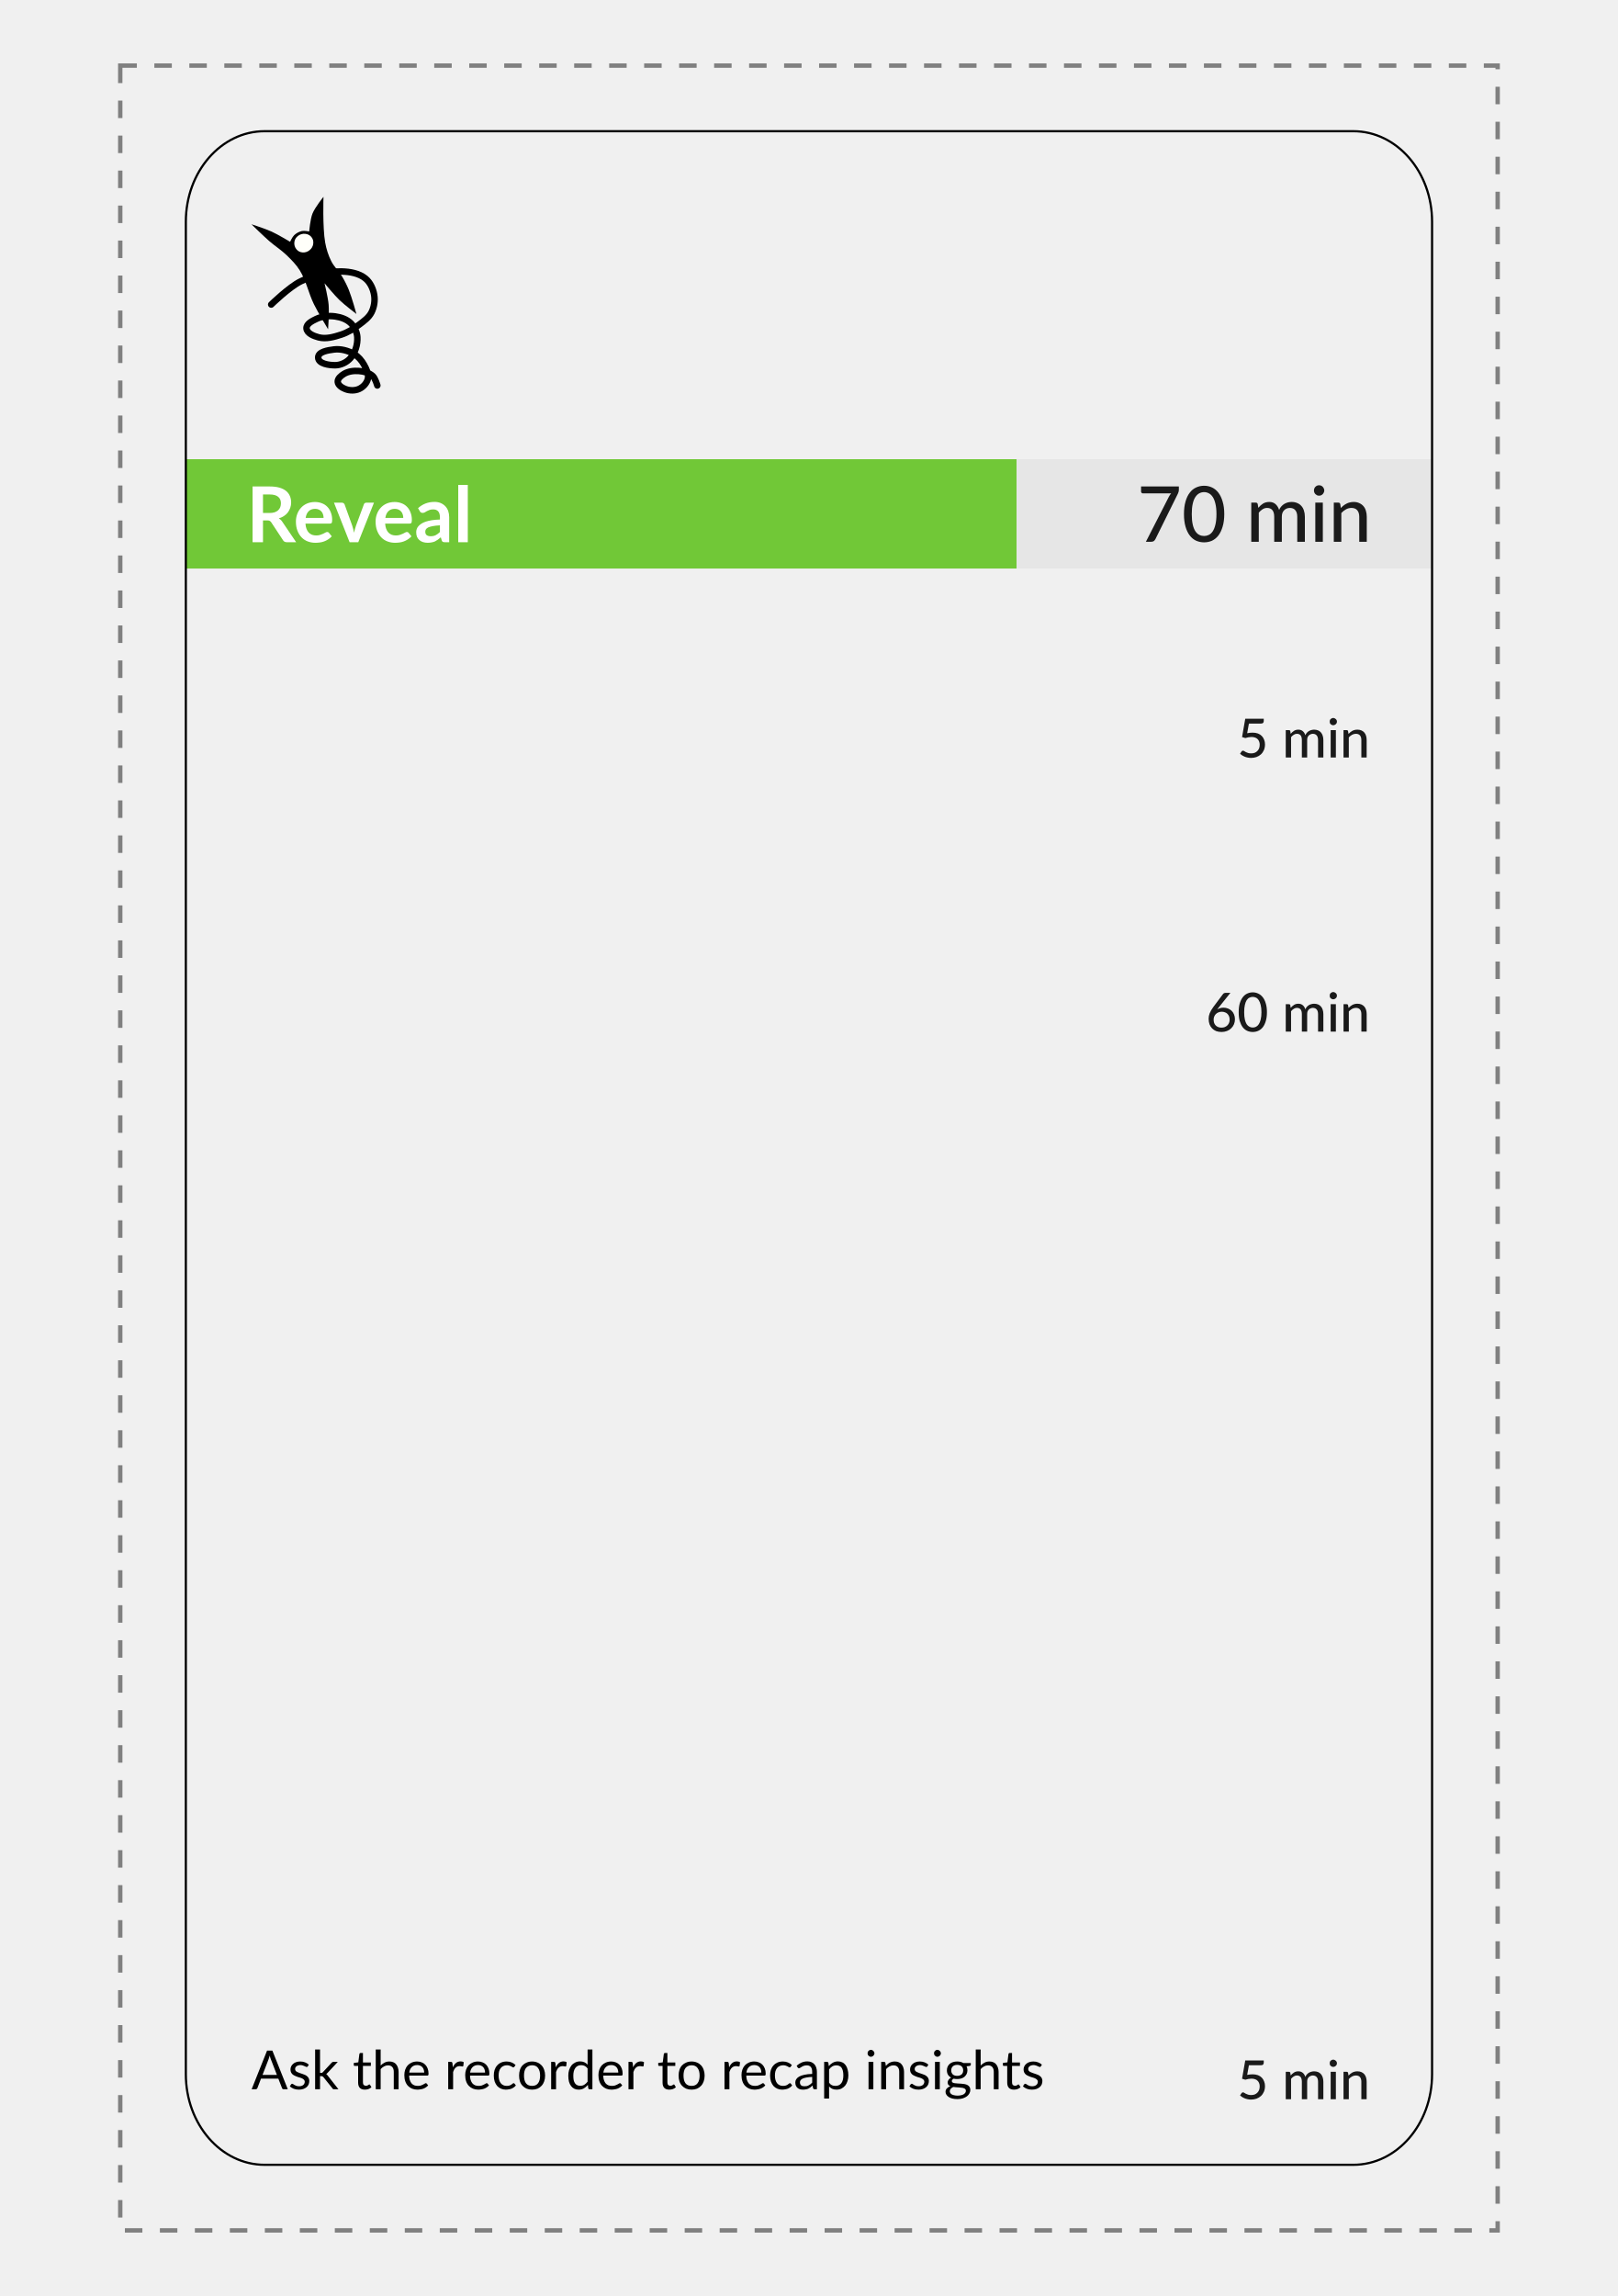
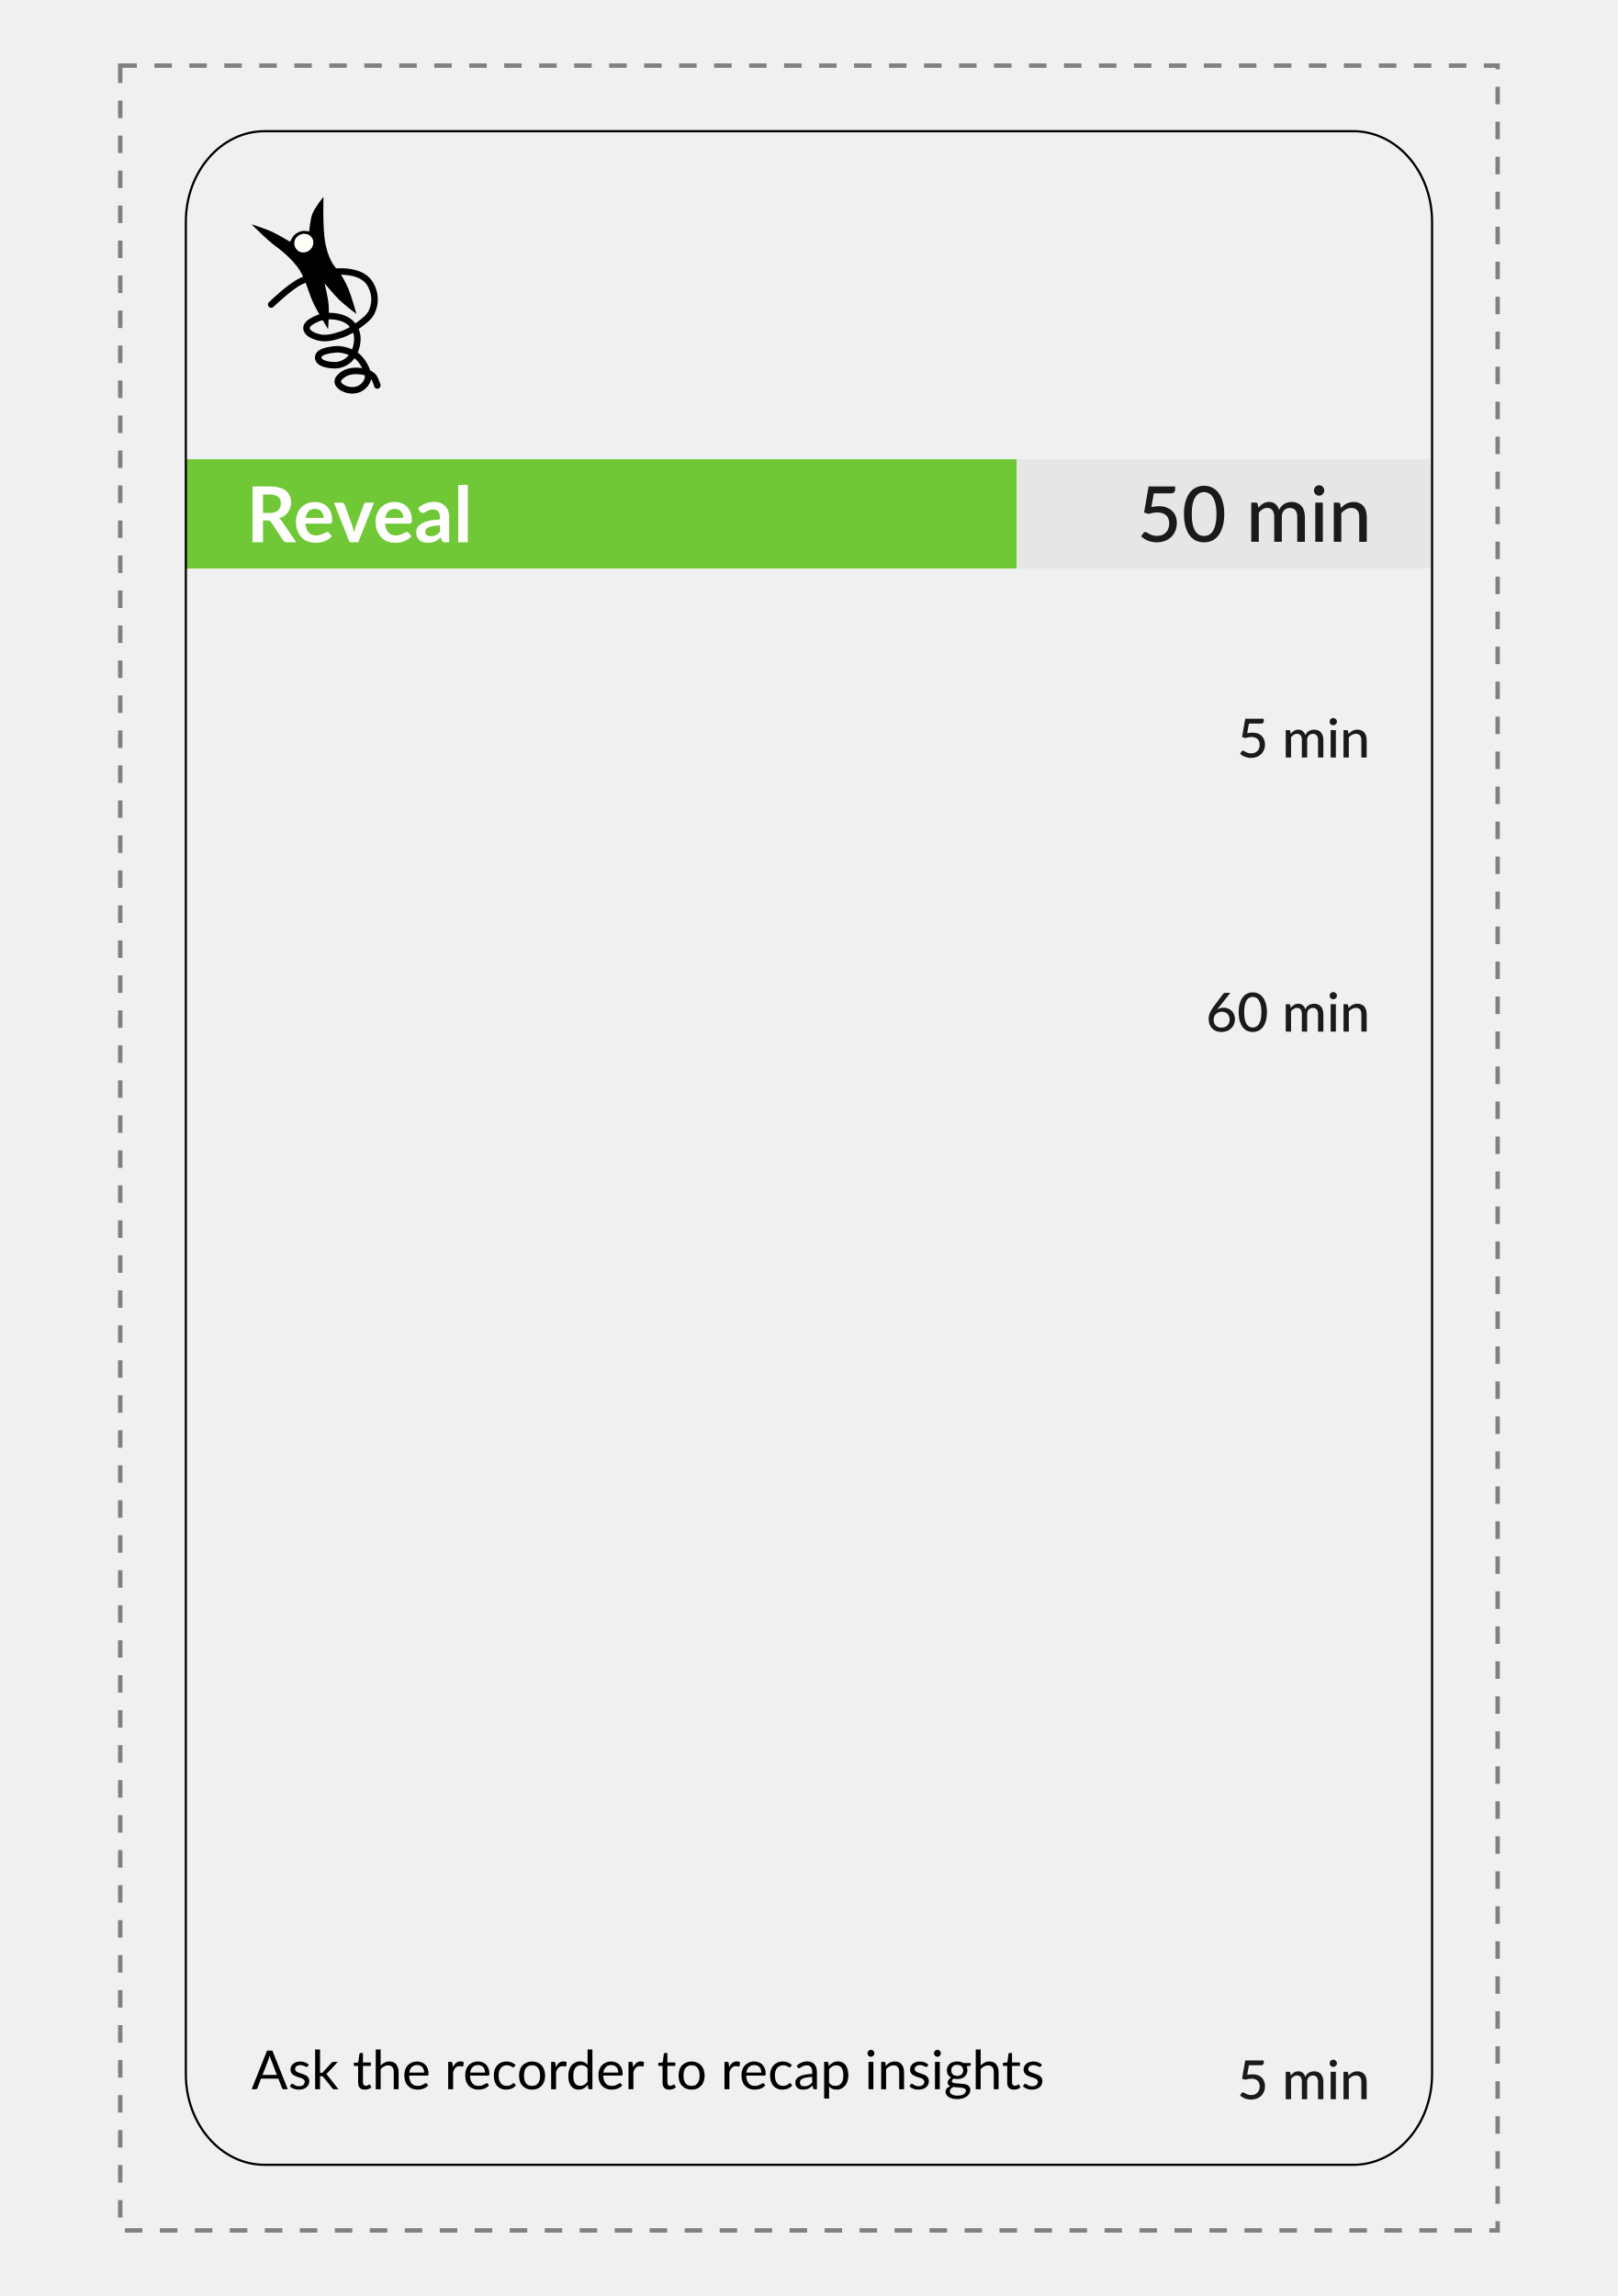
<svg xmlns="http://www.w3.org/2000/svg" xmlns:xlink="http://www.w3.org/1999/xlink" width="74mm" height="105mm" viewBox="0 0 262.205 372.047" id="svg2" version="1.1" enable-background="new">
  <defs id="defs4" />
  <g id="layer1" transform="translate(0,-680.315)" style="display:inline">
    <path style="fill:none;fill-rule:evenodd;stroke:#808080;stroke-width:0.709;stroke-linecap:butt;stroke-linejoin:miter;stroke-miterlimit:4;stroke-dasharray:2.835, 2.835;stroke-dashoffset:0;stroke-opacity:1" d="m 19.488,690.945 0,350.787 223.228,0 0,-350.787 z" id="path3350" transform="translate(4.3385302e-7,8.6660179e-6)" />
  </g>
  <g id="layer2" style="display:inline">
    <path style="fill:none;fill-opacity:1;stroke:none;stroke-width:0.709;stroke-miterlimit:4;stroke-dasharray:2.835, 2.835;stroke-dashoffset:0;stroke-opacity:1" d="m 42.884,21.259 c -7.071,0 -12.766,6.545 -12.766,14.674 l 0,38.477 201.969,0 0,-38.477 c 0,-8.129 -5.692,-14.674 -12.764,-14.674 l -176.439,0 z" id="rect4195-3" />
  </g>
  <g id="layer8" style="display:inline">
    <rect style="display:inline;fill:#71c837;fill-opacity:1;stroke:none;stroke-width:1;stroke-miterlimit:4;stroke-dasharray:none;stroke-dashoffset:0;stroke-opacity:1" id="rect4178" width="134.646" height="17.717" x="30.118" y="74.409" />
    <text xml:space="preserve" style="font-style:normal;font-weight:normal;font-size:11.25px;line-height:125%;font-family:sans-serif;letter-spacing:0px;word-spacing:0px;display:inline;fill:#000000;fill-opacity:1;stroke:none;stroke-width:1px;stroke-linecap:butt;stroke-linejoin:miter;stroke-opacity:1" x="39.935" y="87.861" id="text4180">
      <tspan id="tspan4182" x="39.935" y="87.861" style="font-style:normal;font-variant:normal;font-weight:bold;font-stretch:normal;font-size:12.5px;font-family:Lato;-inkscape-font-specification:'Lato Bold';fill:#ffffff">Reveal</tspan>
    </text>
    <rect y="74.409" x="164.764" height="17.717" width="67.323" id="rect4191" style="display:inline;fill:#e6e6e6;fill-opacity:1;stroke:none;stroke-width:1;stroke-miterlimit:4;stroke-dasharray:none;stroke-dashoffset:0;stroke-opacity:1" />
    <text xml:space="preserve" style="font-style:normal;font-weight:normal;font-size:12.5px;line-height:125%;font-family:sans-serif;letter-spacing:0px;word-spacing:0px;fill:#1a1a1a;fill-opacity:1;stroke:none;stroke-width:1px;stroke-linecap:butt;stroke-linejoin:miter;stroke-opacity:1" x="184.268" y="87.79" id="text4193">
-       <tspan id="tspan4195" x="184.268" y="87.79" style="font-style:normal;font-variant:normal;font-weight:500;font-stretch:normal;font-size:12.5px;font-family:Lato;-inkscape-font-specification:'Lato Medium';fill:#1a1a1a">70 min</tspan>
+       <tspan id="tspan4195" x="184.268" y="87.79" style="font-style:normal;font-variant:normal;font-weight:500;font-stretch:normal;font-size:12.5px;font-family:Lato;-inkscape-font-specification:'Lato Medium';fill:#1a1a1a">50 min</tspan>
    </text>
  </g>
  <g id="layer7">
    <path style="fill:none;fill-rule:evenodd;stroke:none;stroke-width:1px;stroke-linecap:butt;stroke-linejoin:miter;stroke-opacity:1" d="m 99.213,31.89 0,31.89 122.244,0 0,-31.89 z" id="path4300" />
    <flowRoot xml:space="preserve" style="font-style:normal;font-weight:normal;font-size:12.5px;line-height:125%;font-family:sans-serif;text-align:end;letter-spacing:0px;word-spacing:0px;text-anchor:end;fill:#000000;fill-opacity:1;stroke:none;stroke-width:1px;stroke-linecap:butt;stroke-linejoin:miter;stroke-opacity:1" id="flowRoot4271" transform="translate(-3.4125e-4,-2.155809)">
      <flowRegion id="flowRegion4273">
        <use x="0" y="0" xlink:href="#path4300" id="use4275" width="100%" height="100%" />
      </flowRegion>
      <flowPara style="font-style:normal;font-variant:normal;font-weight:bold;font-stretch:normal;font-size:13.375px;font-family:Roboto;-inkscape-font-specification:'Roboto Bold';text-align:end;text-anchor:end" id="flowPara4277">Discovery &amp; Action Dialog</flowPara>
    </flowRoot>
  </g>
  <g id="layer6" style="display:inline">
    <path style="fill:none;fill-rule:evenodd;stroke:none;stroke-width:1px;stroke-linecap:butt;stroke-linejoin:miter;stroke-opacity:1" d="m 40.748,31.89 0,31.89 53.15,0 0,-31.89 z" id="path4213" />
    <g transform="matrix(0.7710913,0,0,0.7710913,-63.51968,4.570361)" id="layer13">
      <g id="g4728">
        <path style="fill:none;fill-opacity:1;stroke:#000000;stroke-width:1.365;stroke-linecap:round;stroke-linejoin:miter;stroke-miterlimit:4;stroke-dasharray:none;stroke-opacity:1" d="m 139.379,58.067 c 0,0 3.827,-3.722 6.189,-4.866 2.668,-1.292 5.683,-2.155 8.646,-2.079 1.724,0.044 3.624,0.376 4.961,1.465 1.011,0.823 1.623,2.164 1.843,3.449 0.209,1.225 -0.005,2.577 -0.567,3.685 -0.544,1.073 -1.591,1.827 -2.551,2.551 -1.165,0.879 -2.439,1.676 -3.827,2.126 -1.509,0.489 -3.191,0.973 -4.725,0.567 -1.023,-0.271 -2.485,-0.834 -2.551,-1.89 -0.06,-0.956 1.215,-1.571 2.079,-1.984 1.204,-0.576 2.648,-0.706 3.969,-0.52 1.173,0.165 2.411,0.591 3.26,1.417 0.773,0.752 1.306,1.853 1.37,2.929 0.093,1.556 -0.427,3.278 -1.465,4.441 -0.774,0.868 -2.003,1.457 -3.166,1.465 -1.311,0.008 -3.555,-0.296 -3.591,-1.606 -0.034,-1.239 2.078,-1.544 3.307,-1.701 1.425,-0.182 2.958,0.232 4.205,0.945 0.9,0.514 1.62,1.364 2.126,2.268 0.495,0.883 1.021,1.941 0.803,2.929 -0.2,0.906 -0.957,1.729 -1.795,2.126 -0.882,0.418 -2.019,0.4 -2.929,0.047 -0.686,-0.266 -1.548,-0.779 -1.606,-1.512 -0.055,-0.694 0.684,-1.287 1.276,-1.654 0.912,-0.566 2.088,-0.707 3.158,-0.628 1.026,0.076 2.139,0.356 2.906,1.042 0.552,0.494 0.976,1.996 0.976,1.996" id="path4719" />
        <path style="fill:#000000;fill-opacity:1;stroke:none;stroke-width:0.265px;stroke-linecap:butt;stroke-linejoin:miter;stroke-opacity:1" d="m 151.332,63.264 c 0,0 0.258,-3.454 0.114,-5.172 -0.128,-1.52 -0.861,-4.494 -0.861,-4.494 0,0 2.019,2.456 3.163,3.554 1.1,1.056 3.538,2.899 3.538,2.899 0,0 -0.934,-3.421 -1.598,-5.061 -0.392,-0.968 -0.867,-1.906 -1.404,-2.802 -0.68,-1.135 -1.697,-2.058 -2.29,-3.24 -0.616,-1.229 -1.036,-2.568 -1.276,-3.922 -0.559,-3.152 -0.353,-9.597 -0.353,-9.597 0,0 -1.792,2.223 -2.315,3.53 -0.473,1.18 -0.687,3.752 -0.687,3.752 0,0 -1.037,-0.197 -1.539,-0.086 -0.595,0.131 -1.168,0.444 -1.612,0.861 -0.399,0.375 -0.865,1.398 -0.865,1.398 0,0 -2.543,-1.533 -3.891,-2.146 -1.368,-0.621 -4.235,-1.54 -4.235,-1.54 0,0 2.422,2.378 3.697,3.496 1.202,1.054 2.573,1.911 3.721,3.024 1.002,0.971 2.005,1.979 2.74,3.166 1.355,2.187 1.844,4.812 2.977,7.122 0.886,1.808 2.977,5.256 2.977,5.256 z" id="path4721" />
        <path style="fill:#fffffa;fill-opacity:1;stroke:none;stroke-width:0.265px;stroke-linecap:butt;stroke-linejoin:miter;stroke-opacity:1" d="m 144.459,44.268 c 0.266,-0.479 0.775,-0.857 1.303,-1.002 0.503,-0.139 1.099,-0.072 1.554,0.184 0.401,0.225 0.731,0.642 0.852,1.086 0.133,0.488 0.048,1.063 -0.2,1.503 -0.263,0.466 -0.742,0.845 -1.253,1.002 -0.47,0.144 -1.035,0.112 -1.47,-0.117 -0.438,-0.23 -0.793,-0.679 -0.935,-1.153 -0.145,-0.482 -0.094,-1.063 0.15,-1.503 z" id="path4723" />
      </g>
    </g>
  </g>
  <g id="layer5" style="display:inline">
    <rect style="fill:none;fill-opacity:1;stroke:#000000;stroke-width:0.354;stroke-miterlimit:4;stroke-dasharray:none;stroke-dashoffset:0;stroke-opacity:1" id="rect4187" width="201.969" height="329.528" x="30.118" y="21.26" ry="14.674" rx="12.764" />
  </g>
  <g id="layer9" style="display:inline">
    <text xml:space="preserve" style="font-style:normal;font-weight:normal;font-size:12.5px;line-height:125%;font-family:sans-serif;letter-spacing:0px;word-spacing:0px;fill:#000000;fill-opacity:1;stroke:none;stroke-width:1px;stroke-linecap:butt;stroke-linejoin:miter;stroke-opacity:1" x="-62.225" y="132.692" id="text6165">
      <tspan id="tspan6167" x="-62.225" y="132.692" />
    </text>
    <path style="fill:none;fill-rule:evenodd;stroke:none;stroke-width:1px;stroke-linecap:butt;stroke-linejoin:miter;stroke-opacity:1" d="m 40.748,102.756 0,237.402 143.504,0 0,-237.402 -143.504,0" id="path4245" />
    <flowRoot xml:space="preserve" style="font-style:normal;font-weight:normal;font-size:8.75px;line-height:125%;font-family:sans-serif;letter-spacing:0px;word-spacing:0px;fill:#000000;fill-opacity:1;stroke:none;stroke-width:1px;stroke-linecap:butt;stroke-linejoin:miter;stroke-opacity:1" id="flowRoot4251">
      <flowRegion id="flowRegion4253">
        <use x="0" y="0" xlink:href="#path4245" id="use4255" width="100%" height="100%" />
      </flowRegion>
      <flowPara id="flowPara4257" style="font-style:normal;font-variant:normal;font-weight:bold;font-stretch:normal;font-family:Roboto;-inkscape-font-specification:'Roboto Bold';fill:#999999;fill-opacity:1">Invitation &amp; Steps</flowPara>
      <flowPara style="font-style:normal;font-variant:normal;font-weight:normal;font-stretch:normal;font-size:8.75px;font-family:Lato;-inkscape-font-specification:Lato;fill:#1a1a1a;fill-opacity:1" id="flowPara4672">State the purpose of the initiative being discussed and the DAD and invite brief round-robin introductions </flowPara>
    </flowRoot>
    <text xml:space="preserve" style="font-style:normal;font-weight:normal;font-size:8.75px;line-height:125%;font-family:sans-serif;letter-spacing:0px;word-spacing:0px;fill:#000000;fill-opacity:1;stroke:none;stroke-width:1px;stroke-linecap:butt;stroke-linejoin:miter;stroke-opacity:1" x="93.898" y="183.547" id="text4267">
      <tspan id="tspan4269" x="93.898" y="183.547" />
    </text>
    <text xml:space="preserve" style="font-style:normal;font-weight:normal;font-size:8.75px;line-height:125%;font-family:sans-serif;letter-spacing:0px;word-spacing:0px;fill:#000000;fill-opacity:1;stroke:none;stroke-width:1px;stroke-linecap:butt;stroke-linejoin:miter;stroke-opacity:1" x="40.75" y="338.547" id="text4752">
      <tspan id="tspan4754" x="40.75" y="338.547" style="font-style:normal;font-variant:normal;font-weight:normal;font-stretch:normal;font-size:8.75px;font-family:Lato;-inkscape-font-specification:Lato">Ask the recorder to recap insights</tspan>
    </text>
  </g>
  <g id="layer4" style="display:inline">
    <text id="text4227" y="122.749" x="200.497" style="font-style:normal;font-weight:normal;font-size:8.75px;line-height:125%;font-family:sans-serif;letter-spacing:0px;word-spacing:0px;fill:#1a1a1a;fill-opacity:1;stroke:none;stroke-width:1px;stroke-linecap:butt;stroke-linejoin:miter;stroke-opacity:1" xml:space="preserve">
      <tspan style="font-style:normal;font-variant:normal;font-weight:500;font-stretch:normal;font-family:Lato;-inkscape-font-specification:'Lato Medium';fill:#1a1a1a" y="122.749" x="200.497" id="tspan4229">5 min</tspan>
    </text>
    <text id="text4231" y="167.16" x="195.421" style="font-style:normal;font-weight:normal;font-size:8.75px;line-height:125%;font-family:sans-serif;letter-spacing:0px;word-spacing:0px;fill:#1a1a1a;fill-opacity:1;stroke:none;stroke-width:1px;stroke-linecap:butt;stroke-linejoin:miter;stroke-opacity:1" xml:space="preserve">
      <tspan style="font-style:normal;font-variant:normal;font-weight:500;font-stretch:normal;font-family:Lato;-inkscape-font-specification:'Lato Medium';fill:#1a1a1a" y="167.16" x="195.421" id="tspan4233">60 min</tspan>
    </text>
    <path style="fill:none;fill-rule:evenodd;stroke:none;stroke-width:1px;stroke-linecap:butt;stroke-linejoin:miter;stroke-opacity:1" d="m 194.882,102.756 0,237.402 26.575,0 0,-237.402 z" id="path4239" />
    <text xml:space="preserve" style="font-style:normal;font-weight:normal;font-size:8.75px;line-height:125%;font-family:sans-serif;letter-spacing:0px;word-spacing:0px;fill:#1a1a1a;fill-opacity:1;stroke:none;stroke-width:1px;stroke-linecap:butt;stroke-linejoin:miter;stroke-opacity:1" x="200.497" y="340.157" id="text4424">
      <tspan id="tspan4426" x="200.497" y="340.157" style="font-style:normal;font-variant:normal;font-weight:500;font-stretch:normal;font-family:Lato;-inkscape-font-specification:'Lato Medium';fill:#1a1a1a">5 min</tspan>
    </text>
  </g>
  <g id="layer10" style="display:inline">
    <text xml:space="preserve" style="font-style:normal;font-weight:normal;font-size:8.75px;line-height:125%;font-family:sans-serif;letter-spacing:0px;word-spacing:0px;fill:#000000;fill-opacity:1;stroke:none;stroke-width:1px;stroke-linecap:butt;stroke-linejoin:miter;stroke-opacity:1" x="-129.401" y="187.139" id="text4392">
      <tspan id="tspan4394" x="-129.401" y="187.139" />
    </text>
    <path style="fill:none;fill-rule:evenodd;stroke:none;stroke-width:1px;stroke-linecap:butt;stroke-linejoin:miter;stroke-opacity:1" d="m 40.748,122.547 0,217.61 180.709,0 0,-217.61 z" id="path4429" />
    <flowRoot xml:space="preserve" style="font-style:normal;font-weight:normal;font-size:8.75px;line-height:125%;font-family:sans-serif;letter-spacing:0px;word-spacing:0px;fill:#000000;fill-opacity:1;stroke:none;stroke-width:1px;stroke-linecap:butt;stroke-linejoin:miter;stroke-opacity:1" id="flowRoot4431" transform="translate(0,35)">
      <flowRegion id="flowRegion4433">
        <use x="0" y="0" xlink:href="#path4429" id="use4435" width="100%" height="100%" />
      </flowRegion>
      <flowPara style="line-height:140%" id="flowPara4760">Ask the 7 questions one by one:</flowPara>
      <flowPara id="flowPara4632" style="line-height:155%">1. How do you know the problem is exists?</flowPara>
      <flowPara id="flowPara4634" style="line-height:155%">2. How do you contribute the solution?</flowPara>
      <flowPara id="flowPara4636" style="line-height:155%">3. What prevents you from doing this or taking these actions all the time?</flowPara>
      <flowPara id="flowPara4638" style="line-height:155%">4. Do you know anybody who is able to frequently solve the problem and overcome barriers? What made their success possible?</flowPara>
      <flowPara id="flowPara4642" style="line-height:155%">5. Do you have any ideas?</flowPara>
      <flowPara id="flowPara4644" style="line-height:155%">6. What needs to be done to make it happen? Any volunteers?</flowPara>
      <flowPara id="flowPara4648" style="line-height:155%">7. Who else needs to be involved?</flowPara>
    </flowRoot>
  </g>
  <text xml:space="preserve" style="font-style:normal;font-weight:normal;font-size:8.75px;line-height:125%;font-family:sans-serif;letter-spacing:0px;word-spacing:0px;fill:#000000;fill-opacity:1;stroke:none;stroke-width:1px;stroke-linecap:butt;stroke-linejoin:miter;stroke-opacity:1" x="293.096" y="257.142" id="text4321">
    <tspan id="tspan4323" x="293.096" y="257.142" />
  </text>
</svg>
